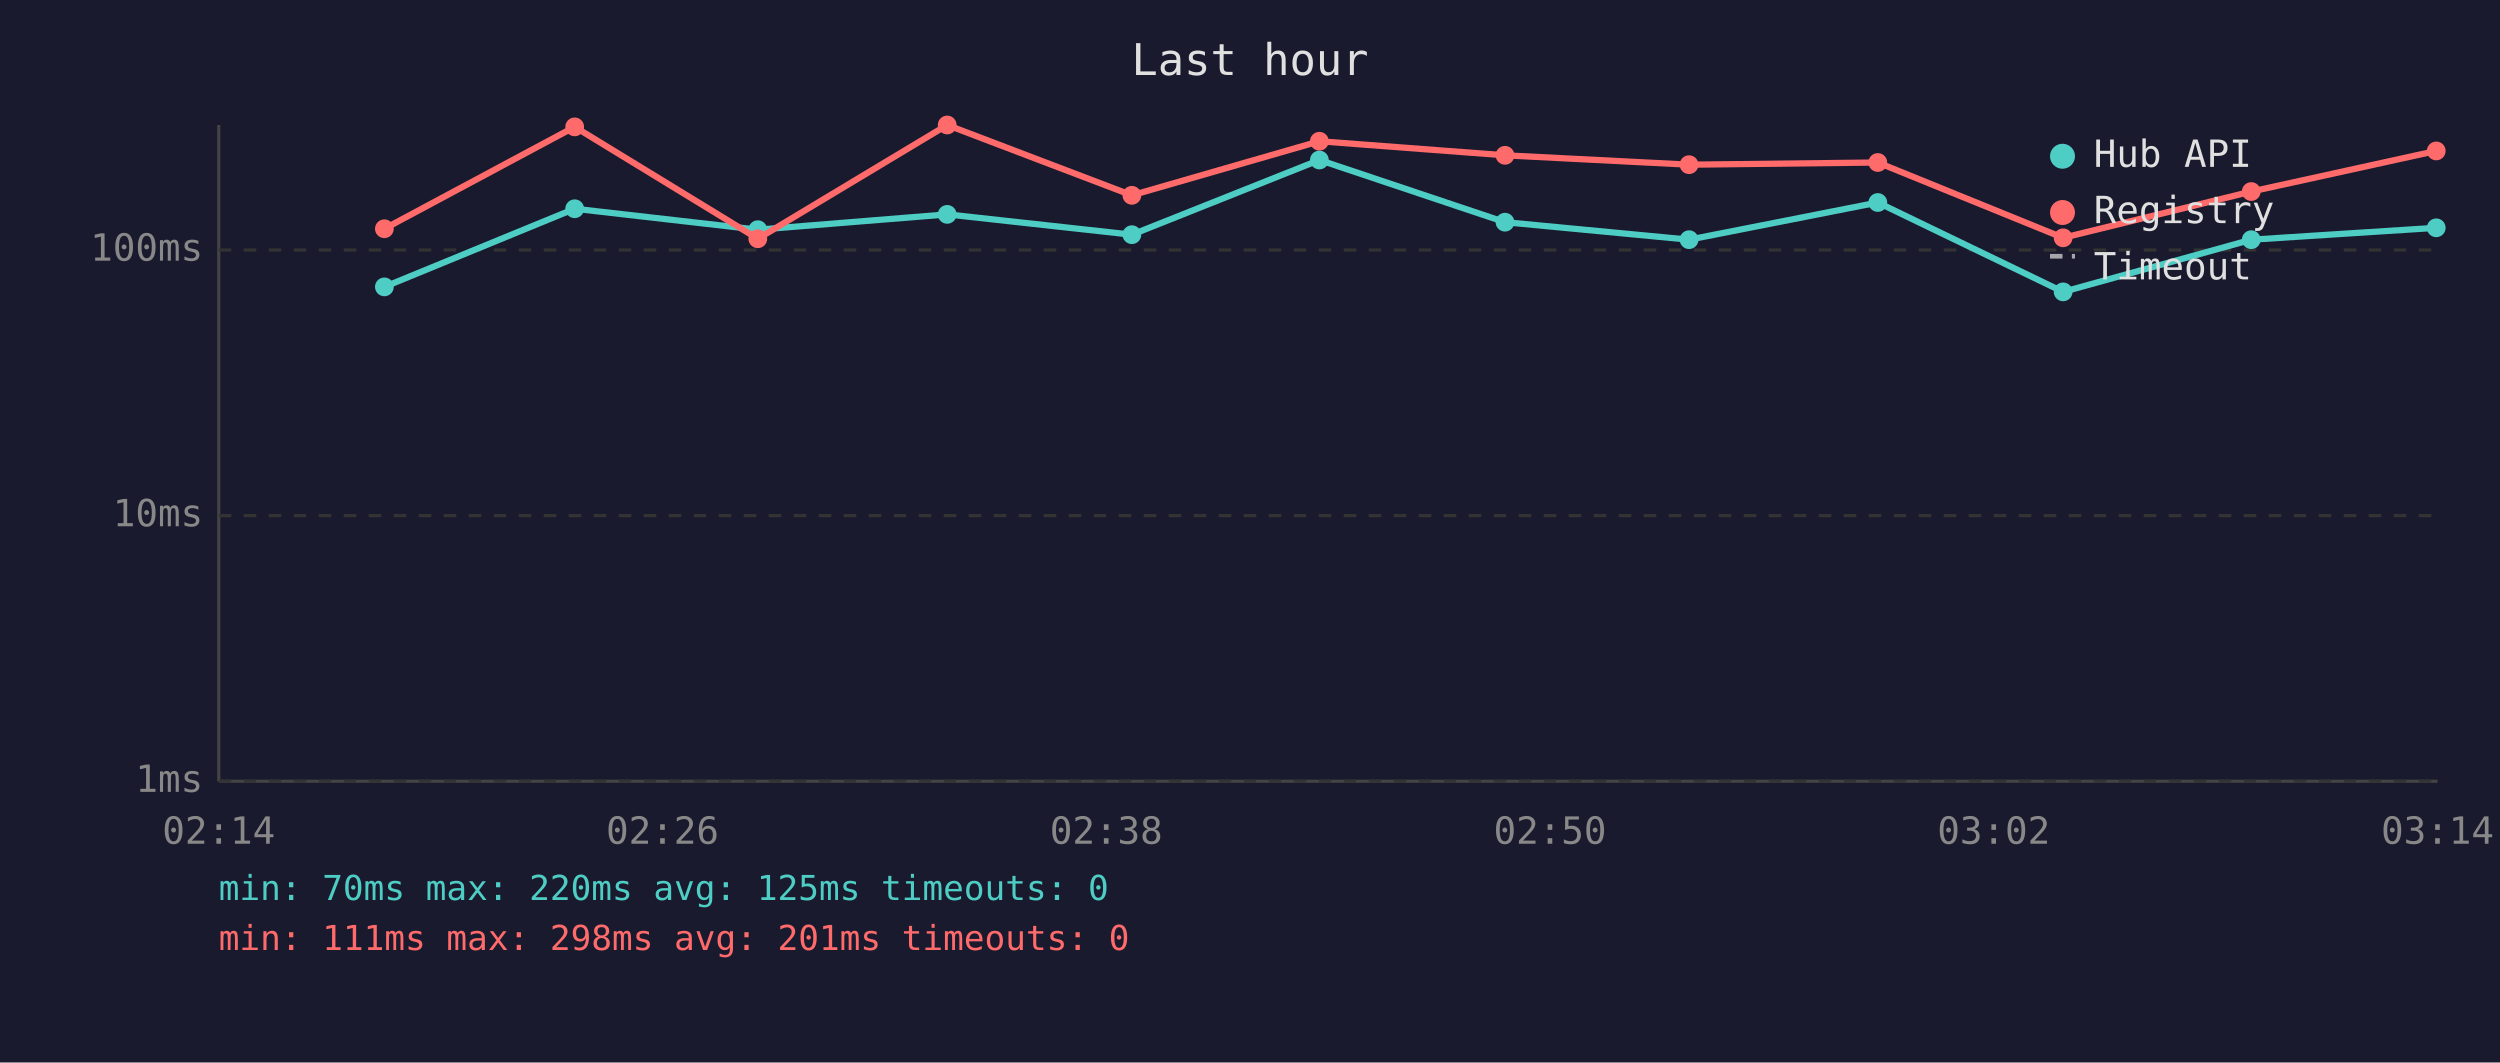
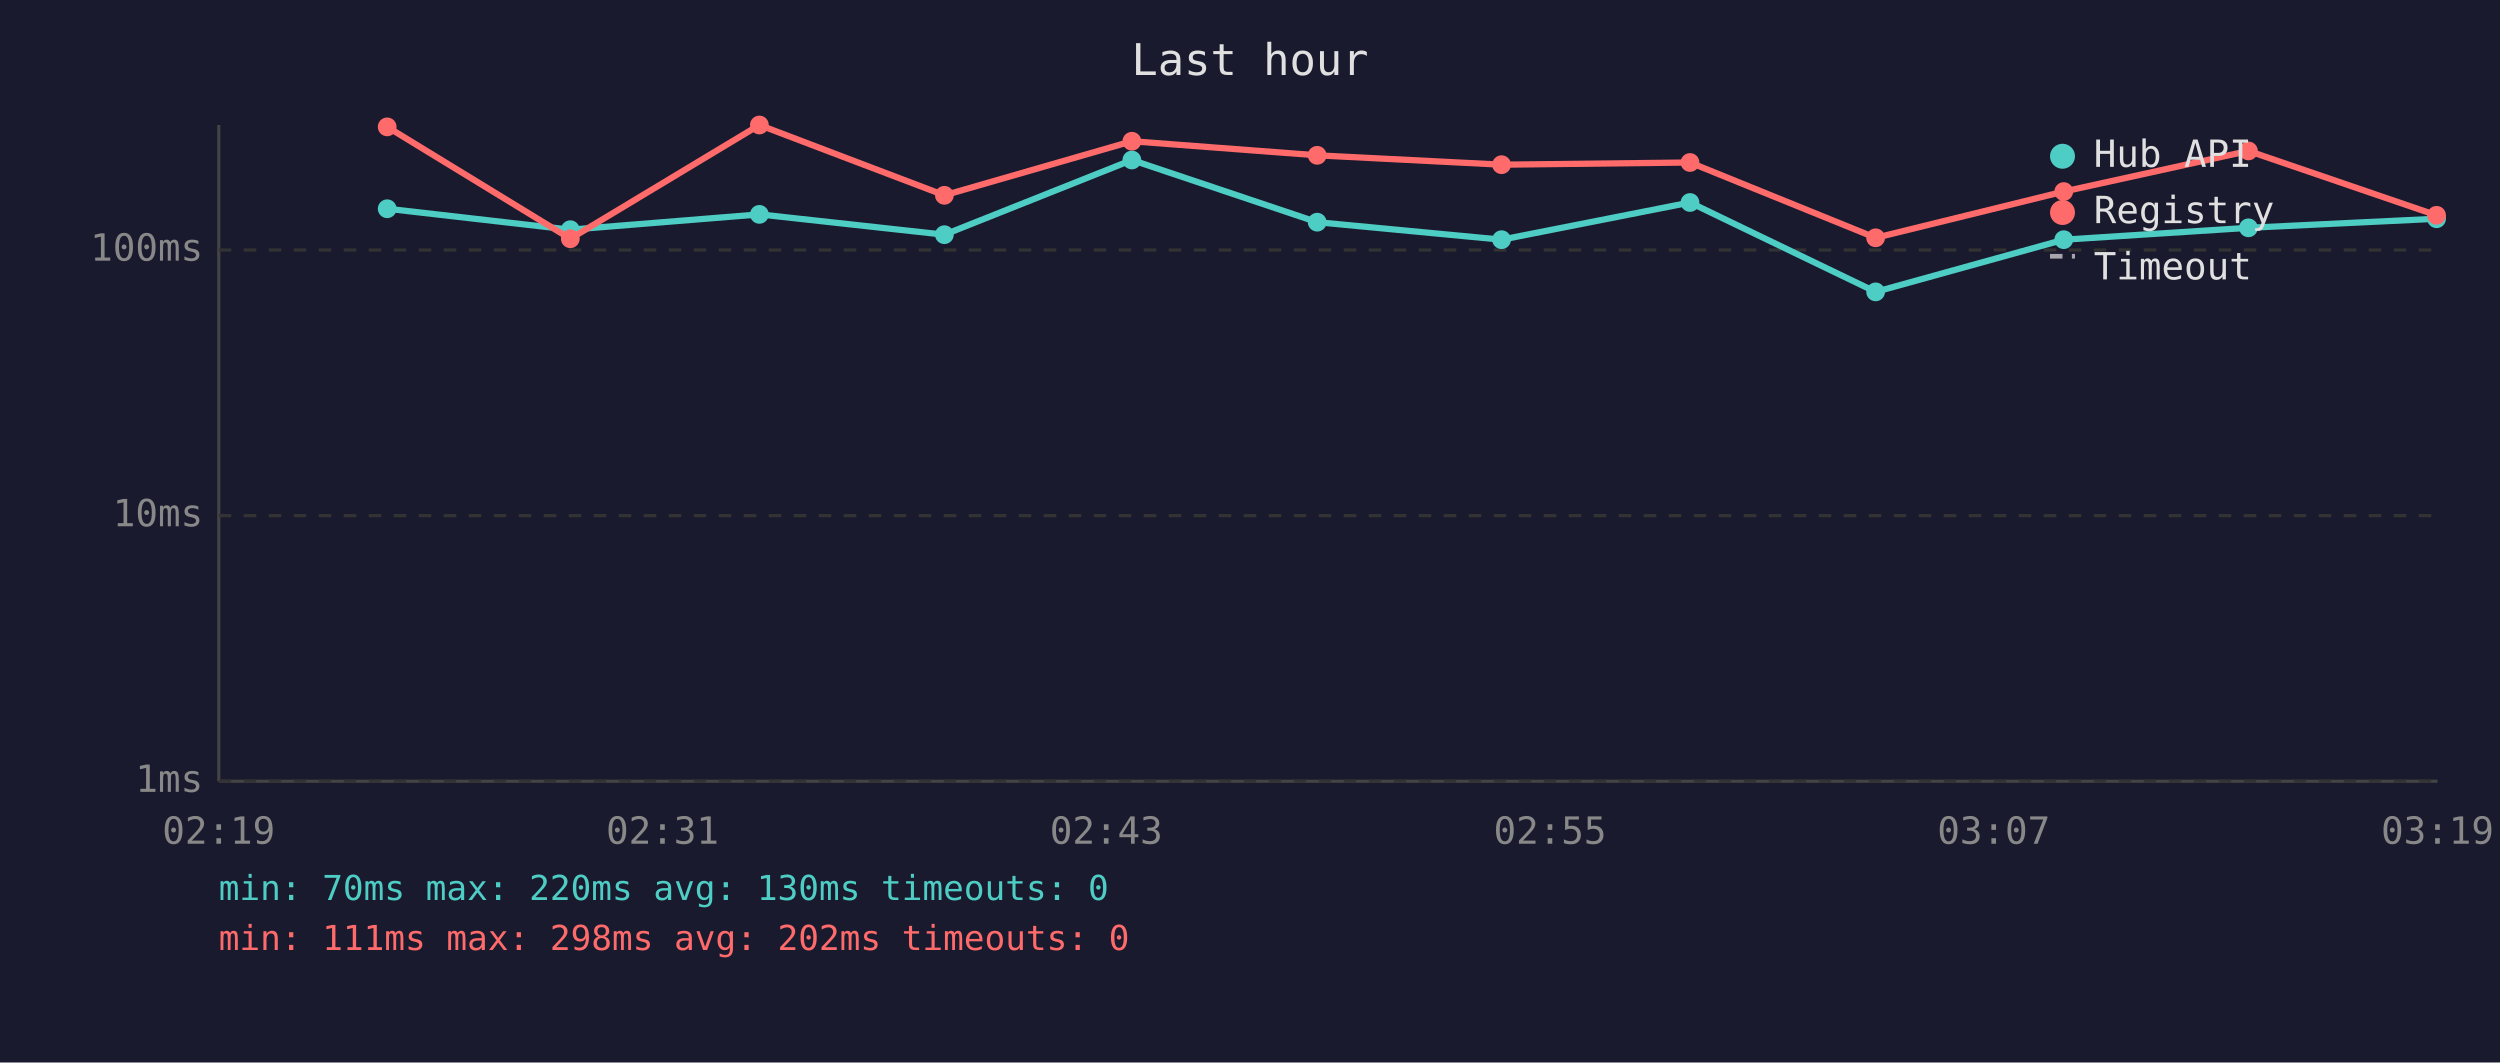
<svg xmlns="http://www.w3.org/2000/svg" viewBox="0 0 800 340" font-family="monospace" font-size="12">
  <rect width="800" height="340" fill="#1a1a2e" />
  <text x="400" y="24" fill="#e0e0e0" font-size="14" text-anchor="middle">Last hour</text>
  <line x1="70" y1="40" x2="70" y2="250" stroke="#444" stroke-width="1" />
  <line x1="70" y1="250" x2="780" y2="250" stroke="#444" stroke-width="1" />
  <line x1="70" y1="250" x2="780" y2="250" stroke="#333" stroke-width="1" stroke-dasharray="4" />
  <text x="65" y="250" fill="#888" text-anchor="end" dominant-baseline="middle">1ms</text>
  <line x1="70" y1="165" x2="780" y2="165" stroke="#333" stroke-width="1" stroke-dasharray="4" />
  <text x="65" y="165" fill="#888" text-anchor="end" dominant-baseline="middle">10ms</text>
  <line x1="70" y1="80" x2="780" y2="80" stroke="#333" stroke-width="1" stroke-dasharray="4" />
  <text x="65" y="80" fill="#888" text-anchor="end" dominant-baseline="middle">100ms</text>
-   <text x="70" y="270" fill="#888" text-anchor="middle">02:14</text>
-   <text x="212" y="270" fill="#888" text-anchor="middle">02:26</text>
-   <text x="354" y="270" fill="#888" text-anchor="middle">02:38</text>
-   <text x="496" y="270" fill="#888" text-anchor="middle">02:50</text>
-   <text x="638" y="270" fill="#888" text-anchor="middle">03:02</text>
-   <text x="780" y="270" fill="#888" text-anchor="middle">03:14</text>
-   <polyline points="123.0,91.8 183.9,66.8 242.5,73.5 303.1,68.6 362.2,75.1 422.2,51.2 481.6,71.1 540.5,76.7 600.9,64.8 660.2,93.4 720.4,76.7 779.6,72.9" fill="none" stroke="#4ecdc4" stroke-width="2" opacity="1" />
-   <circle cx="123.0" cy="91.8" r="3" fill="#4ecdc4" />
-   <circle cx="183.9" cy="66.8" r="3" fill="#4ecdc4" />
-   <circle cx="242.5" cy="73.5" r="3" fill="#4ecdc4" />
-   <circle cx="303.1" cy="68.6" r="3" fill="#4ecdc4" />
-   <circle cx="362.2" cy="75.1" r="3" fill="#4ecdc4" />
-   <circle cx="422.2" cy="51.2" r="3" fill="#4ecdc4" />
-   <circle cx="481.6" cy="71.1" r="3" fill="#4ecdc4" />
-   <circle cx="540.5" cy="76.7" r="3" fill="#4ecdc4" />
-   <circle cx="600.9" cy="64.8" r="3" fill="#4ecdc4" />
-   <circle cx="660.2" cy="93.4" r="3" fill="#4ecdc4" />
-   <circle cx="720.4" cy="76.7" r="3" fill="#4ecdc4" />
-   <circle cx="779.6" cy="72.9" r="3" fill="#4ecdc4" />
-   <polyline points="123.0,73.2 183.9,40.6 242.5,76.4 303.1,40.0 362.2,62.5 422.2,45.2 481.6,49.7 540.5,52.7 600.9,52.0 660.2,76.1 720.4,61.3 779.6,48.3" fill="none" stroke="#ff6b6b" stroke-width="2" opacity="1" />
-   <circle cx="123.0" cy="73.2" r="3" fill="#ff6b6b" />
-   <circle cx="183.9" cy="40.6" r="3" fill="#ff6b6b" />
-   <circle cx="242.5" cy="76.4" r="3" fill="#ff6b6b" />
-   <circle cx="303.1" cy="40.0" r="3" fill="#ff6b6b" />
-   <circle cx="362.2" cy="62.5" r="3" fill="#ff6b6b" />
-   <circle cx="422.2" cy="45.2" r="3" fill="#ff6b6b" />
-   <circle cx="481.6" cy="49.7" r="3" fill="#ff6b6b" />
-   <circle cx="540.5" cy="52.7" r="3" fill="#ff6b6b" />
-   <circle cx="600.9" cy="52.0" r="3" fill="#ff6b6b" />
-   <circle cx="660.2" cy="76.1" r="3" fill="#ff6b6b" />
-   <circle cx="720.4" cy="61.3" r="3" fill="#ff6b6b" />
-   <circle cx="779.6" cy="48.3" r="3" fill="#ff6b6b" />
+   <text x="70" y="270" fill="#888" text-anchor="middle">02:19</text>
+   <text x="212" y="270" fill="#888" text-anchor="middle">02:31</text>
+   <text x="354" y="270" fill="#888" text-anchor="middle">02:43</text>
+   <text x="496" y="270" fill="#888" text-anchor="middle">02:55</text>
+   <text x="638" y="270" fill="#888" text-anchor="middle">03:07</text>
+   <text x="780" y="270" fill="#888" text-anchor="middle">03:19</text>
+   <polyline points="123.9,66.8 182.5,73.5 243.0,68.6 302.2,75.1 362.2,51.2 421.5,71.1 480.5,76.7 540.8,64.8 600.2,93.4 660.4,76.7 719.5,72.9 779.7,70.0" fill="none" stroke="#4ecdc4" stroke-width="2" opacity="1" />
+   <circle cx="123.9" cy="66.8" r="3" fill="#4ecdc4" />
+   <circle cx="182.5" cy="73.5" r="3" fill="#4ecdc4" />
+   <circle cx="243.0" cy="68.6" r="3" fill="#4ecdc4" />
+   <circle cx="302.2" cy="75.1" r="3" fill="#4ecdc4" />
+   <circle cx="362.2" cy="51.2" r="3" fill="#4ecdc4" />
+   <circle cx="421.5" cy="71.1" r="3" fill="#4ecdc4" />
+   <circle cx="480.5" cy="76.7" r="3" fill="#4ecdc4" />
+   <circle cx="540.8" cy="64.8" r="3" fill="#4ecdc4" />
+   <circle cx="600.2" cy="93.4" r="3" fill="#4ecdc4" />
+   <circle cx="660.4" cy="76.7" r="3" fill="#4ecdc4" />
+   <circle cx="719.5" cy="72.9" r="3" fill="#4ecdc4" />
+   <circle cx="779.7" cy="70.0" r="3" fill="#4ecdc4" />
+   <polyline points="123.9,40.6 182.5,76.4 243.0,40.0 302.2,62.5 362.2,45.2 421.5,49.7 480.5,52.7 540.8,52.0 600.2,76.1 660.4,61.3 719.5,48.3 779.7,68.9" fill="none" stroke="#ff6b6b" stroke-width="2" opacity="1" />
+   <circle cx="123.9" cy="40.6" r="3" fill="#ff6b6b" />
+   <circle cx="182.5" cy="76.4" r="3" fill="#ff6b6b" />
+   <circle cx="243.0" cy="40.0" r="3" fill="#ff6b6b" />
+   <circle cx="302.2" cy="62.5" r="3" fill="#ff6b6b" />
+   <circle cx="362.2" cy="45.2" r="3" fill="#ff6b6b" />
+   <circle cx="421.5" cy="49.7" r="3" fill="#ff6b6b" />
+   <circle cx="480.5" cy="52.7" r="3" fill="#ff6b6b" />
+   <circle cx="540.8" cy="52.0" r="3" fill="#ff6b6b" />
+   <circle cx="600.2" cy="76.1" r="3" fill="#ff6b6b" />
+   <circle cx="660.4" cy="61.3" r="3" fill="#ff6b6b" />
+   <circle cx="719.5" cy="48.3" r="3" fill="#ff6b6b" />
+   <circle cx="779.7" cy="68.9" r="3" fill="#ff6b6b" />
  <circle cx="660" cy="50" r="4" fill="#4ecdc4" />
  <text x="670" y="50" fill="#e0e0e0" dominant-baseline="middle">Hub API</text>
  <circle cx="660" cy="68" r="4" fill="#ff6b6b" />
  <text x="670" y="68" fill="#e0e0e0" dominant-baseline="middle">Registry</text>
  <line x1="656" y1="82" x2="664" y2="82" stroke="#e0e0e0" stroke-width="1.5" stroke-dasharray="4,3" opacity="0.7" />
  <text x="670" y="86" fill="#e0e0e0" dominant-baseline="middle">Timeout</text>
-   <text x="70" y="288" fill="#4ecdc4" font-size="11">min: 70ms  max: 220ms  avg: 125ms  timeouts: 0</text>
-   <text x="70" y="304" fill="#ff6b6b" font-size="11">min: 111ms  max: 298ms  avg: 201ms  timeouts: 0</text>
+   <text x="70" y="288" fill="#4ecdc4" font-size="11">min: 70ms  max: 220ms  avg: 130ms  timeouts: 0</text>
+   <text x="70" y="304" fill="#ff6b6b" font-size="11">min: 111ms  max: 298ms  avg: 202ms  timeouts: 0</text>
</svg>
